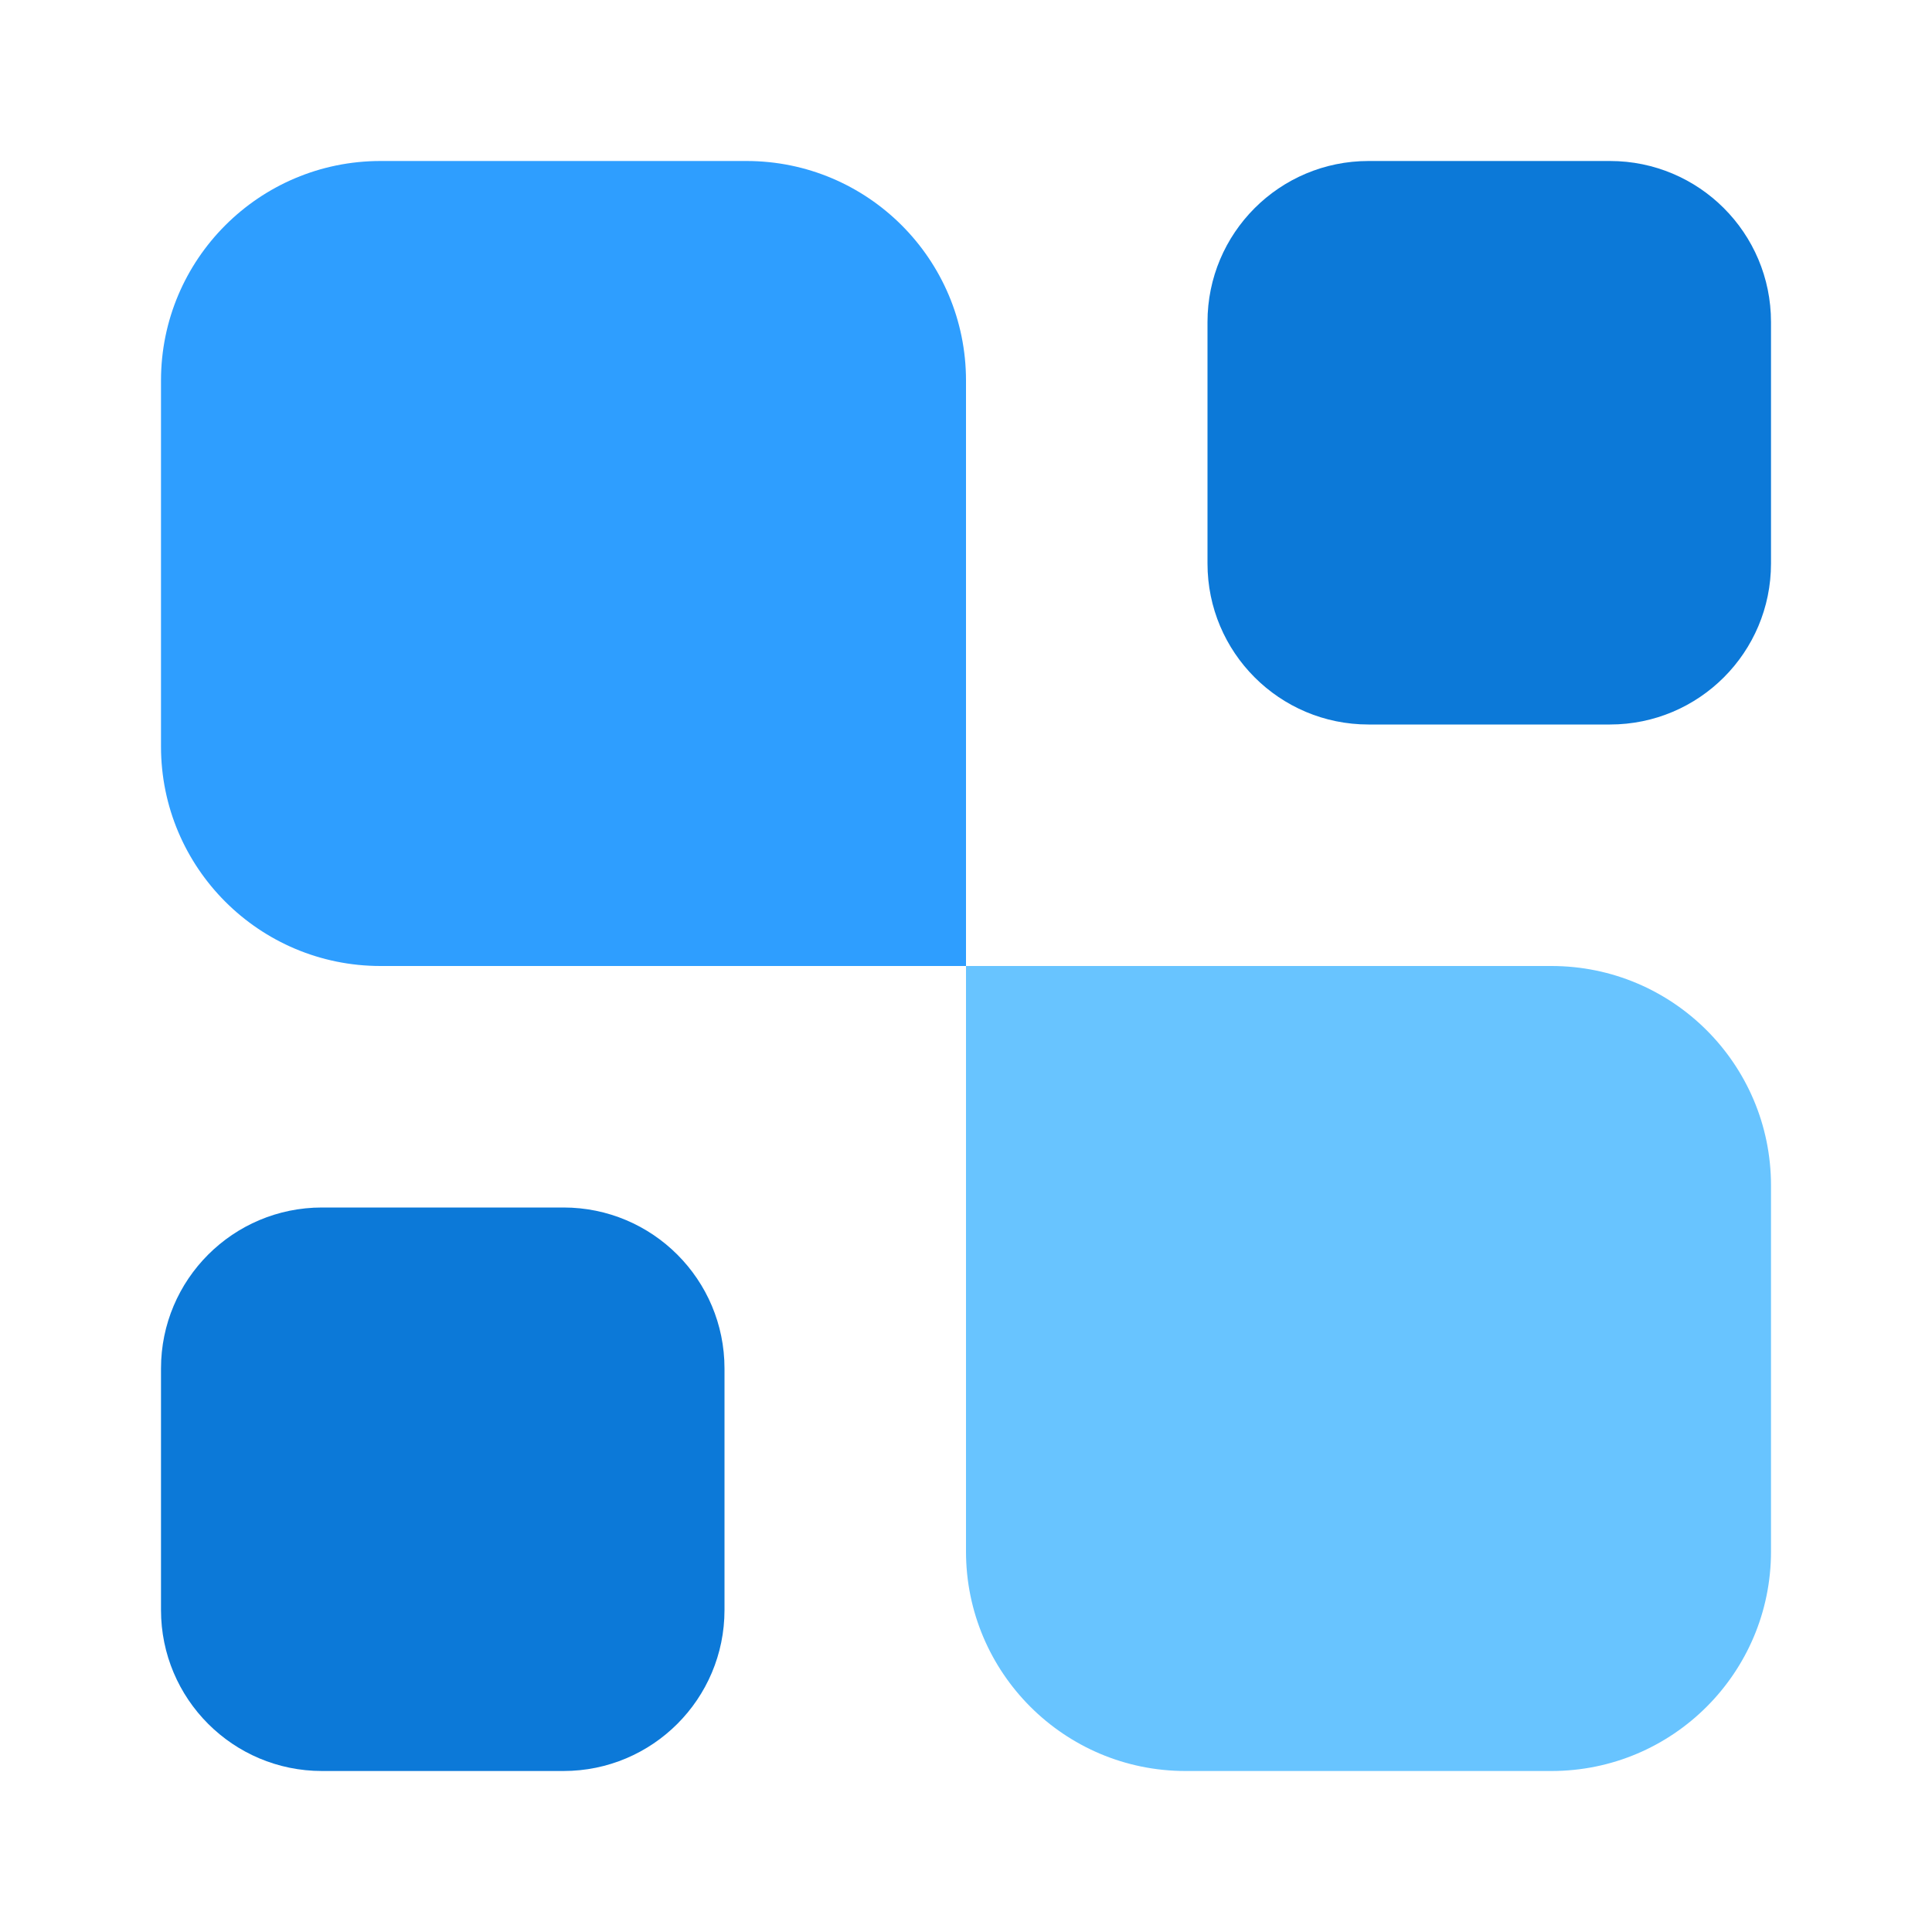
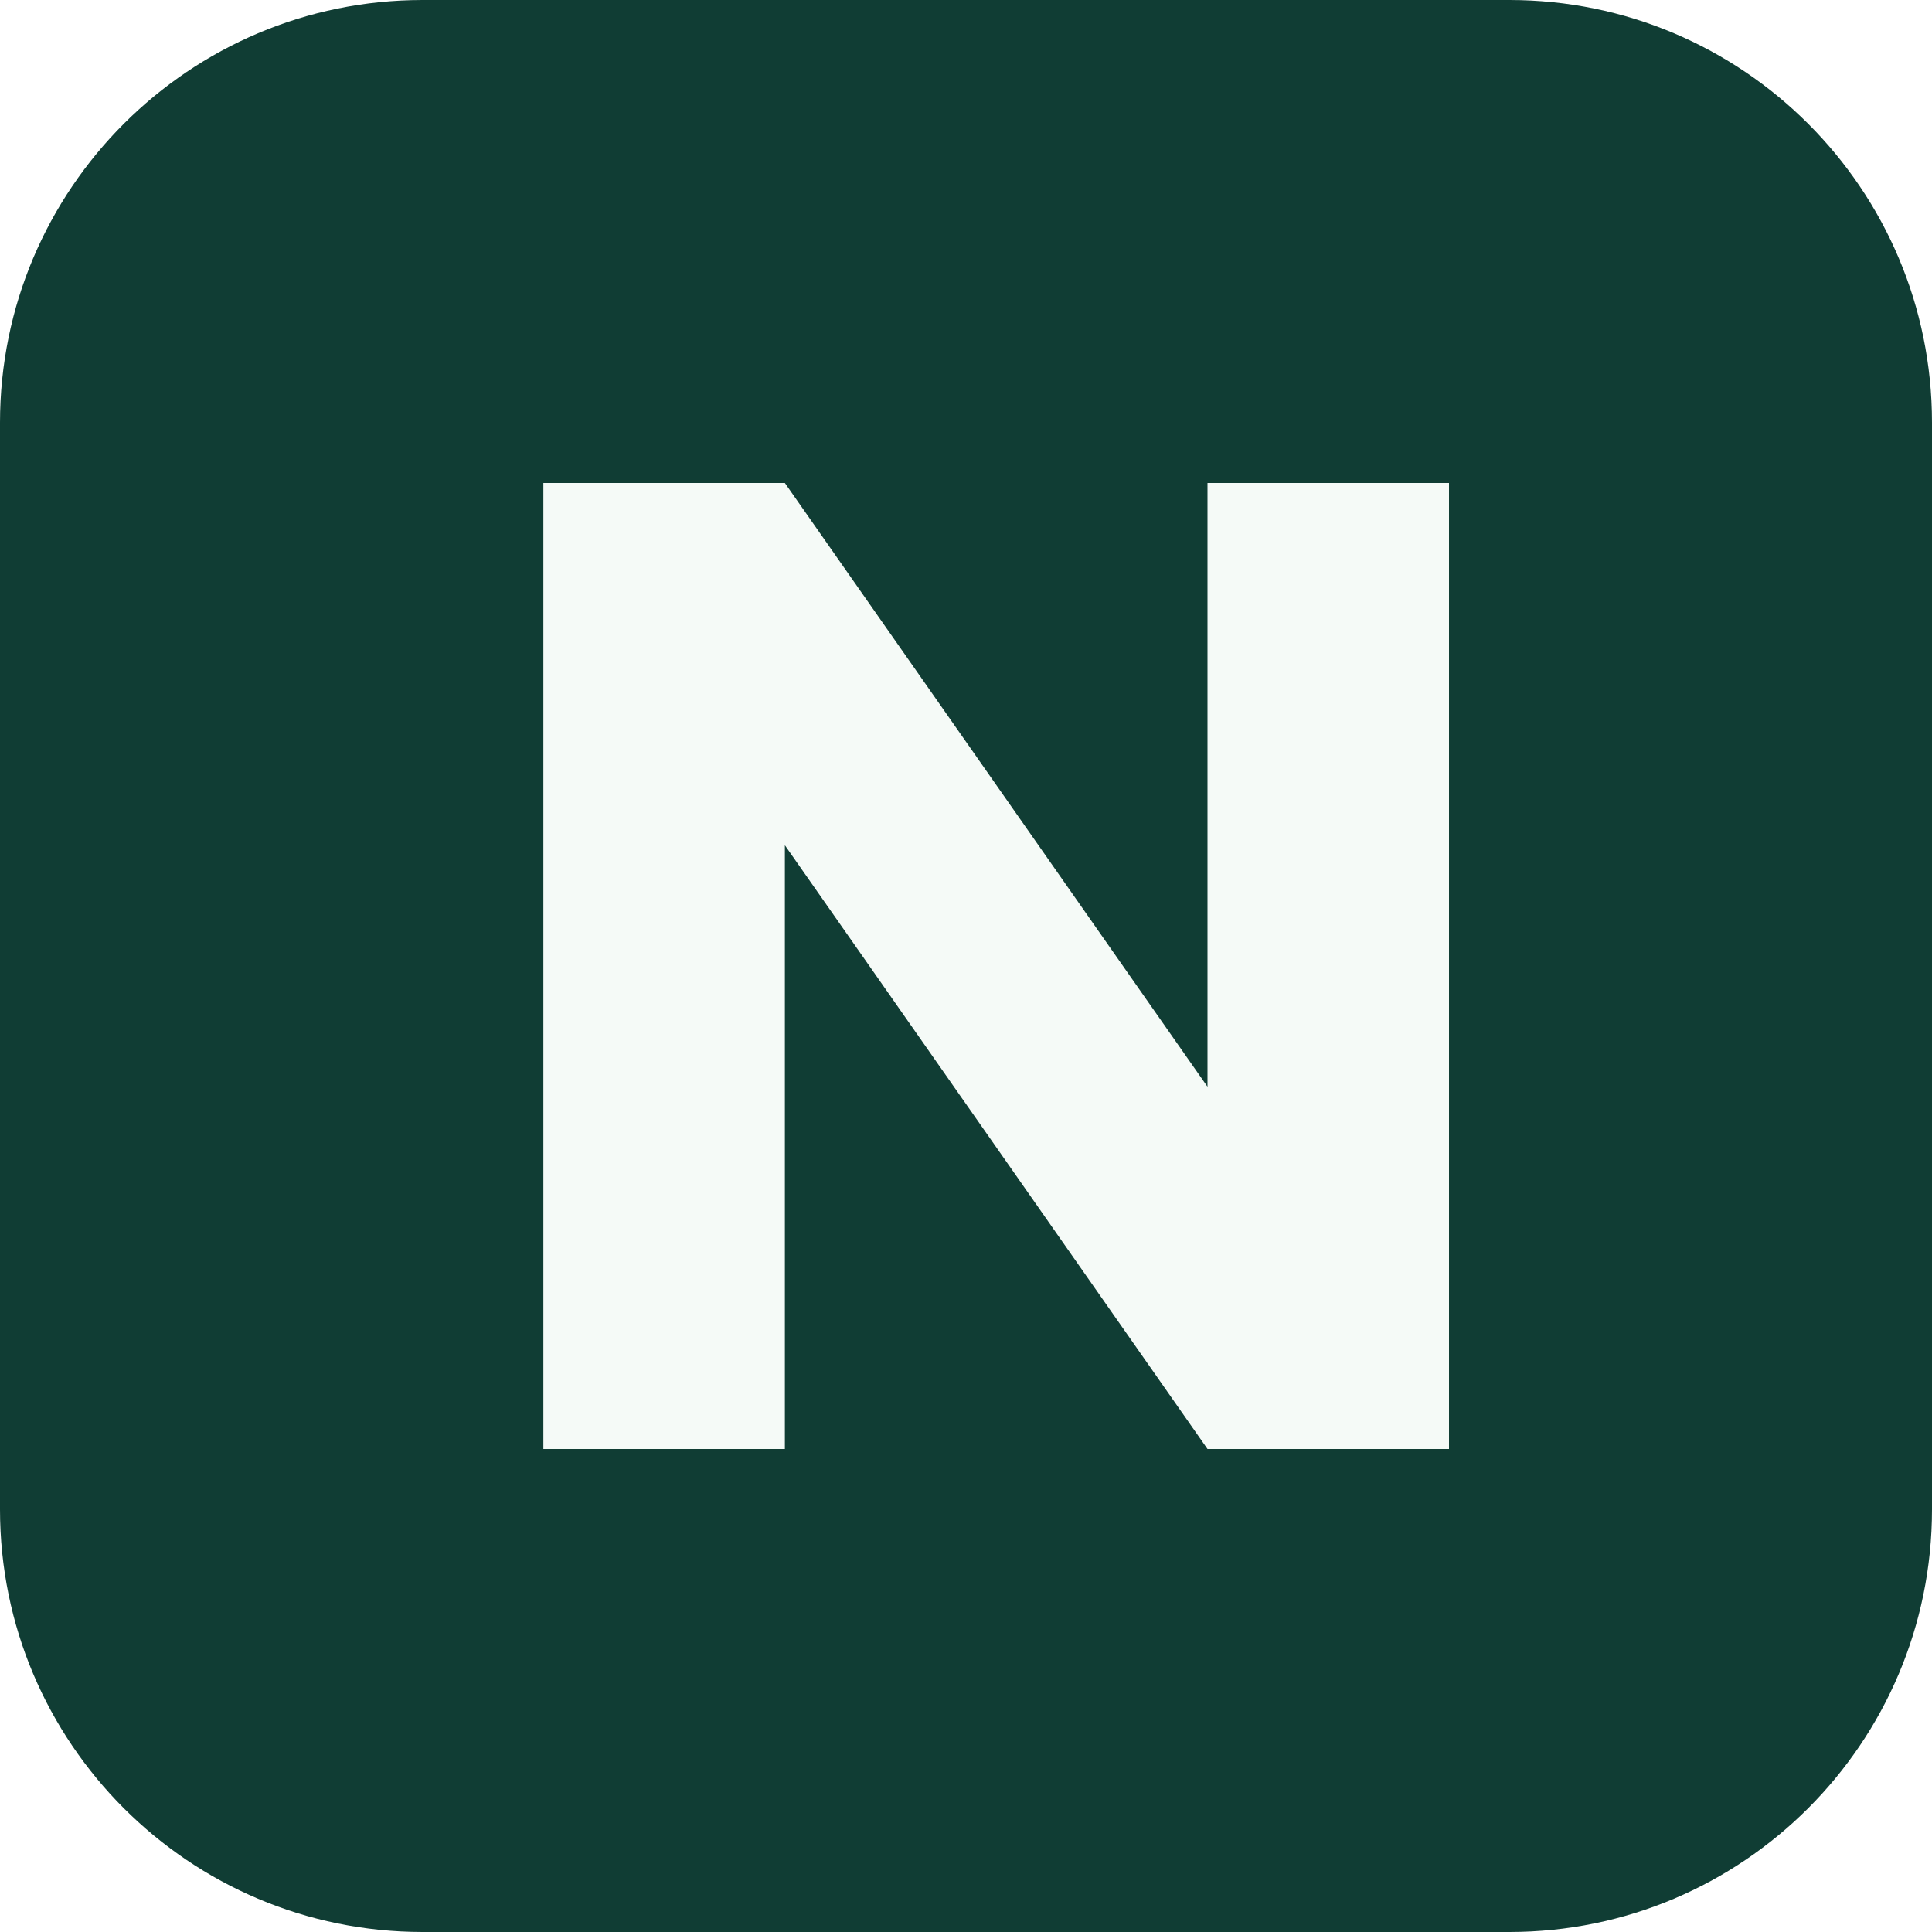
- <svg xmlns="http://www.w3.org/2000/svg" width="24" height="24" viewBox="0 0 24 24" fill="none">
-   <path d="M22 19.273C22 20.779 20.779 22 19.273 22H14.727C13.221 22 12 20.779 12 19.273V12H19.273C20.779 12 22 13.221 22 14.727V19.273Z" fill="#68C4FF" />
-   <path d="M20 2C21.105 2 22 2.895 22 4V7C22 8.105 21.105 9 20 9H17C15.895 9 15 8.105 15 7V4C15 2.895 15.895 2 17 2H20Z" fill="#0C79D8" />
-   <path d="M7 15C8.105 15 9 15.895 9 17V20C9 21.105 8.105 22 7 22H4C2.895 22 2 21.105 2 20V17C2 15.895 2.895 15 4 15H7Z" fill="#0C79D8" />
-   <path d="M12 12H4.727C3.221 12 2 10.779 2 9.273V4.727C2 3.221 3.221 2 4.727 2H9.273C10.779 2 12 3.221 12 4.727V12Z" fill="#2E9EFF" />
+ <svg xmlns="http://www.w3.org/2000/svg" viewBox="0 0 32 32">
+   <rect width="32" height="32" rx="7" fill="#103d34" />
+   <path d="M9 24V8h4l7 10V8h4v16h-4L13 14v10z" fill="#f5faf7" />
</svg>
